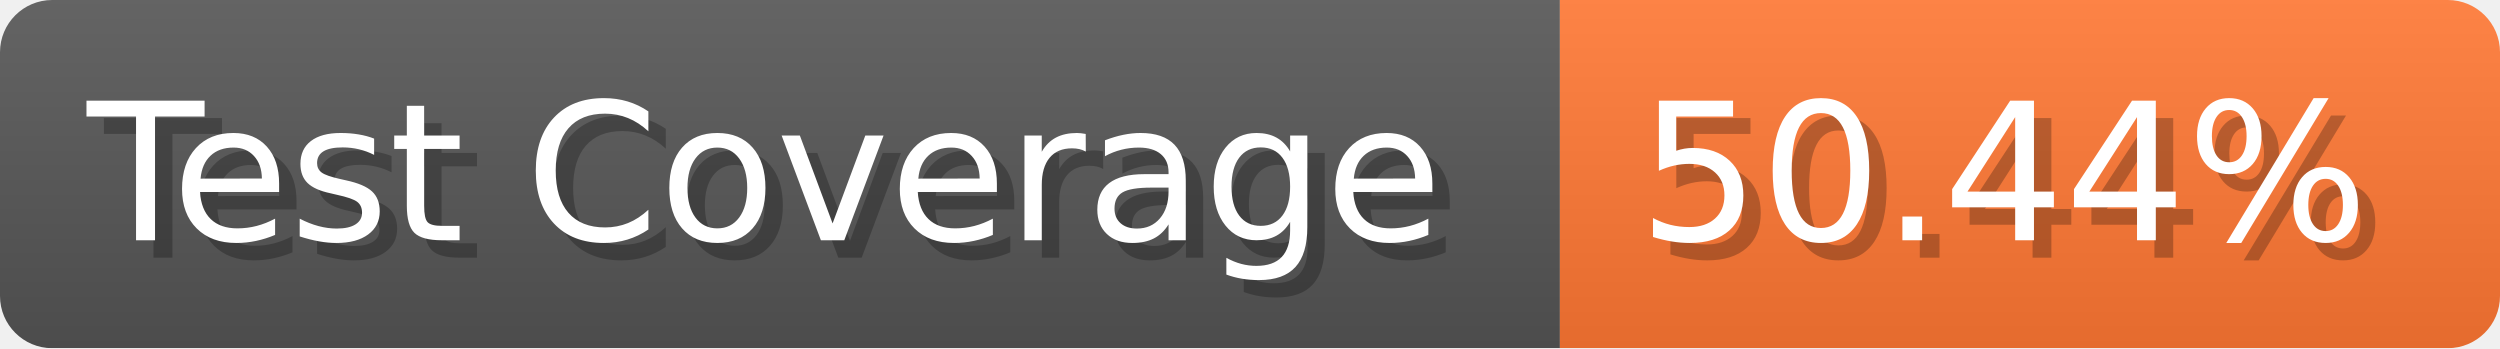
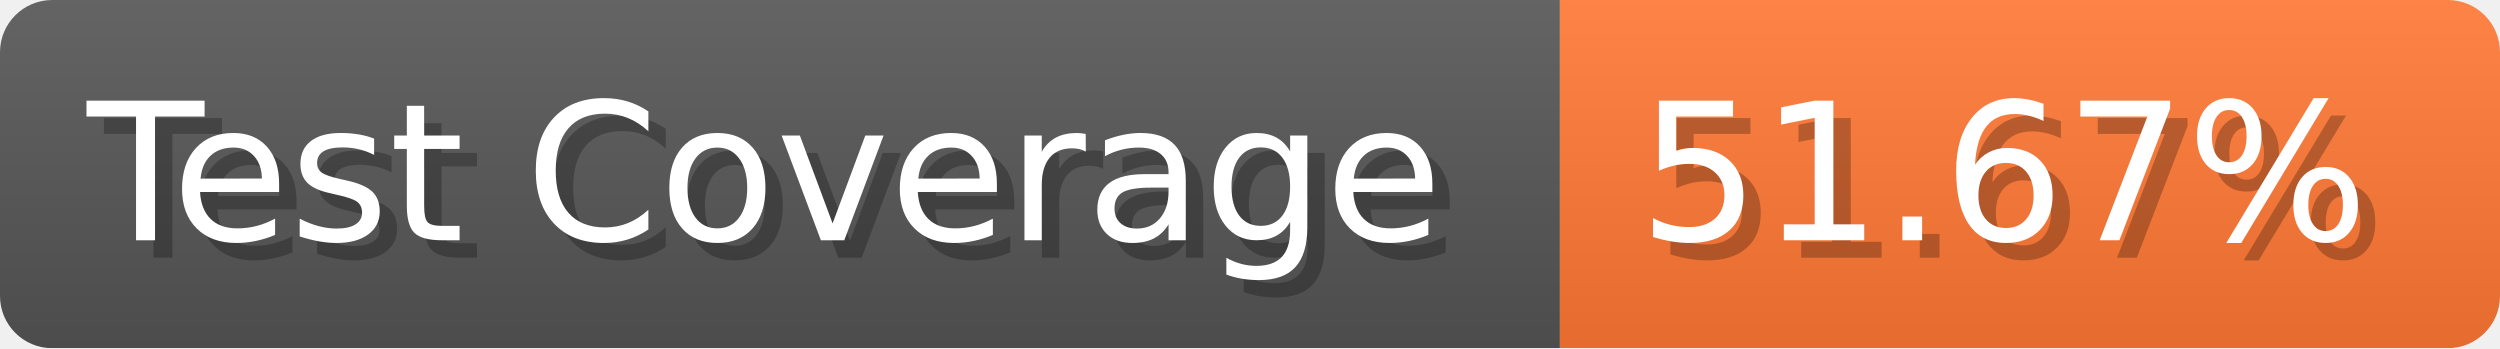
- <svg xmlns="http://www.w3.org/2000/svg" width="143.6" height="20" viewBox="0 0 1436 200" role="img" aria-label="Test Coverage: 50.44%">
+ <svg xmlns="http://www.w3.org/2000/svg" width="143.6" height="20" viewBox="0 0 1436 200" role="img" aria-label="Test Coverage: 51.67%">
  <linearGradient id="a" x2="0" y2="100%">
    <stop offset="0" stop-opacity=".1" stop-color="#EEE" />
    <stop offset="1" stop-opacity=".1" />
  </linearGradient>
  <mask id="m">
    <rect width="1436" height="200" rx="30" fill="#FFF" />
  </mask>
  <g mask="url(#m)">
    <rect width="896" height="200" fill="#555" />
    <rect width="540" height="200" fill="#F73" x="896" />
    <rect width="1436" height="200" fill="url(#a)" />
  </g>
  <g aria-hidden="true" fill="#fff" text-anchor="start" font-family="Verdana,DejaVu Sans,sans-serif" font-size="110">
    <text x="60" y="148" textLength="796" fill="#000" opacity="0.25">Test Coverage</text>
    <text x="50" y="138" textLength="796">Test Coverage</text>
-     <text x="951" y="148" textLength="440" fill="#000" opacity="0.25">50.44%</text>
-     <text x="941" y="138" textLength="440">50.44%</text>
+     <text x="951" y="148" textLength="440" fill="#000" opacity="0.25">51.67%</text>
+     <text x="941" y="138" textLength="440">51.67%</text>
  </g>
</svg>
